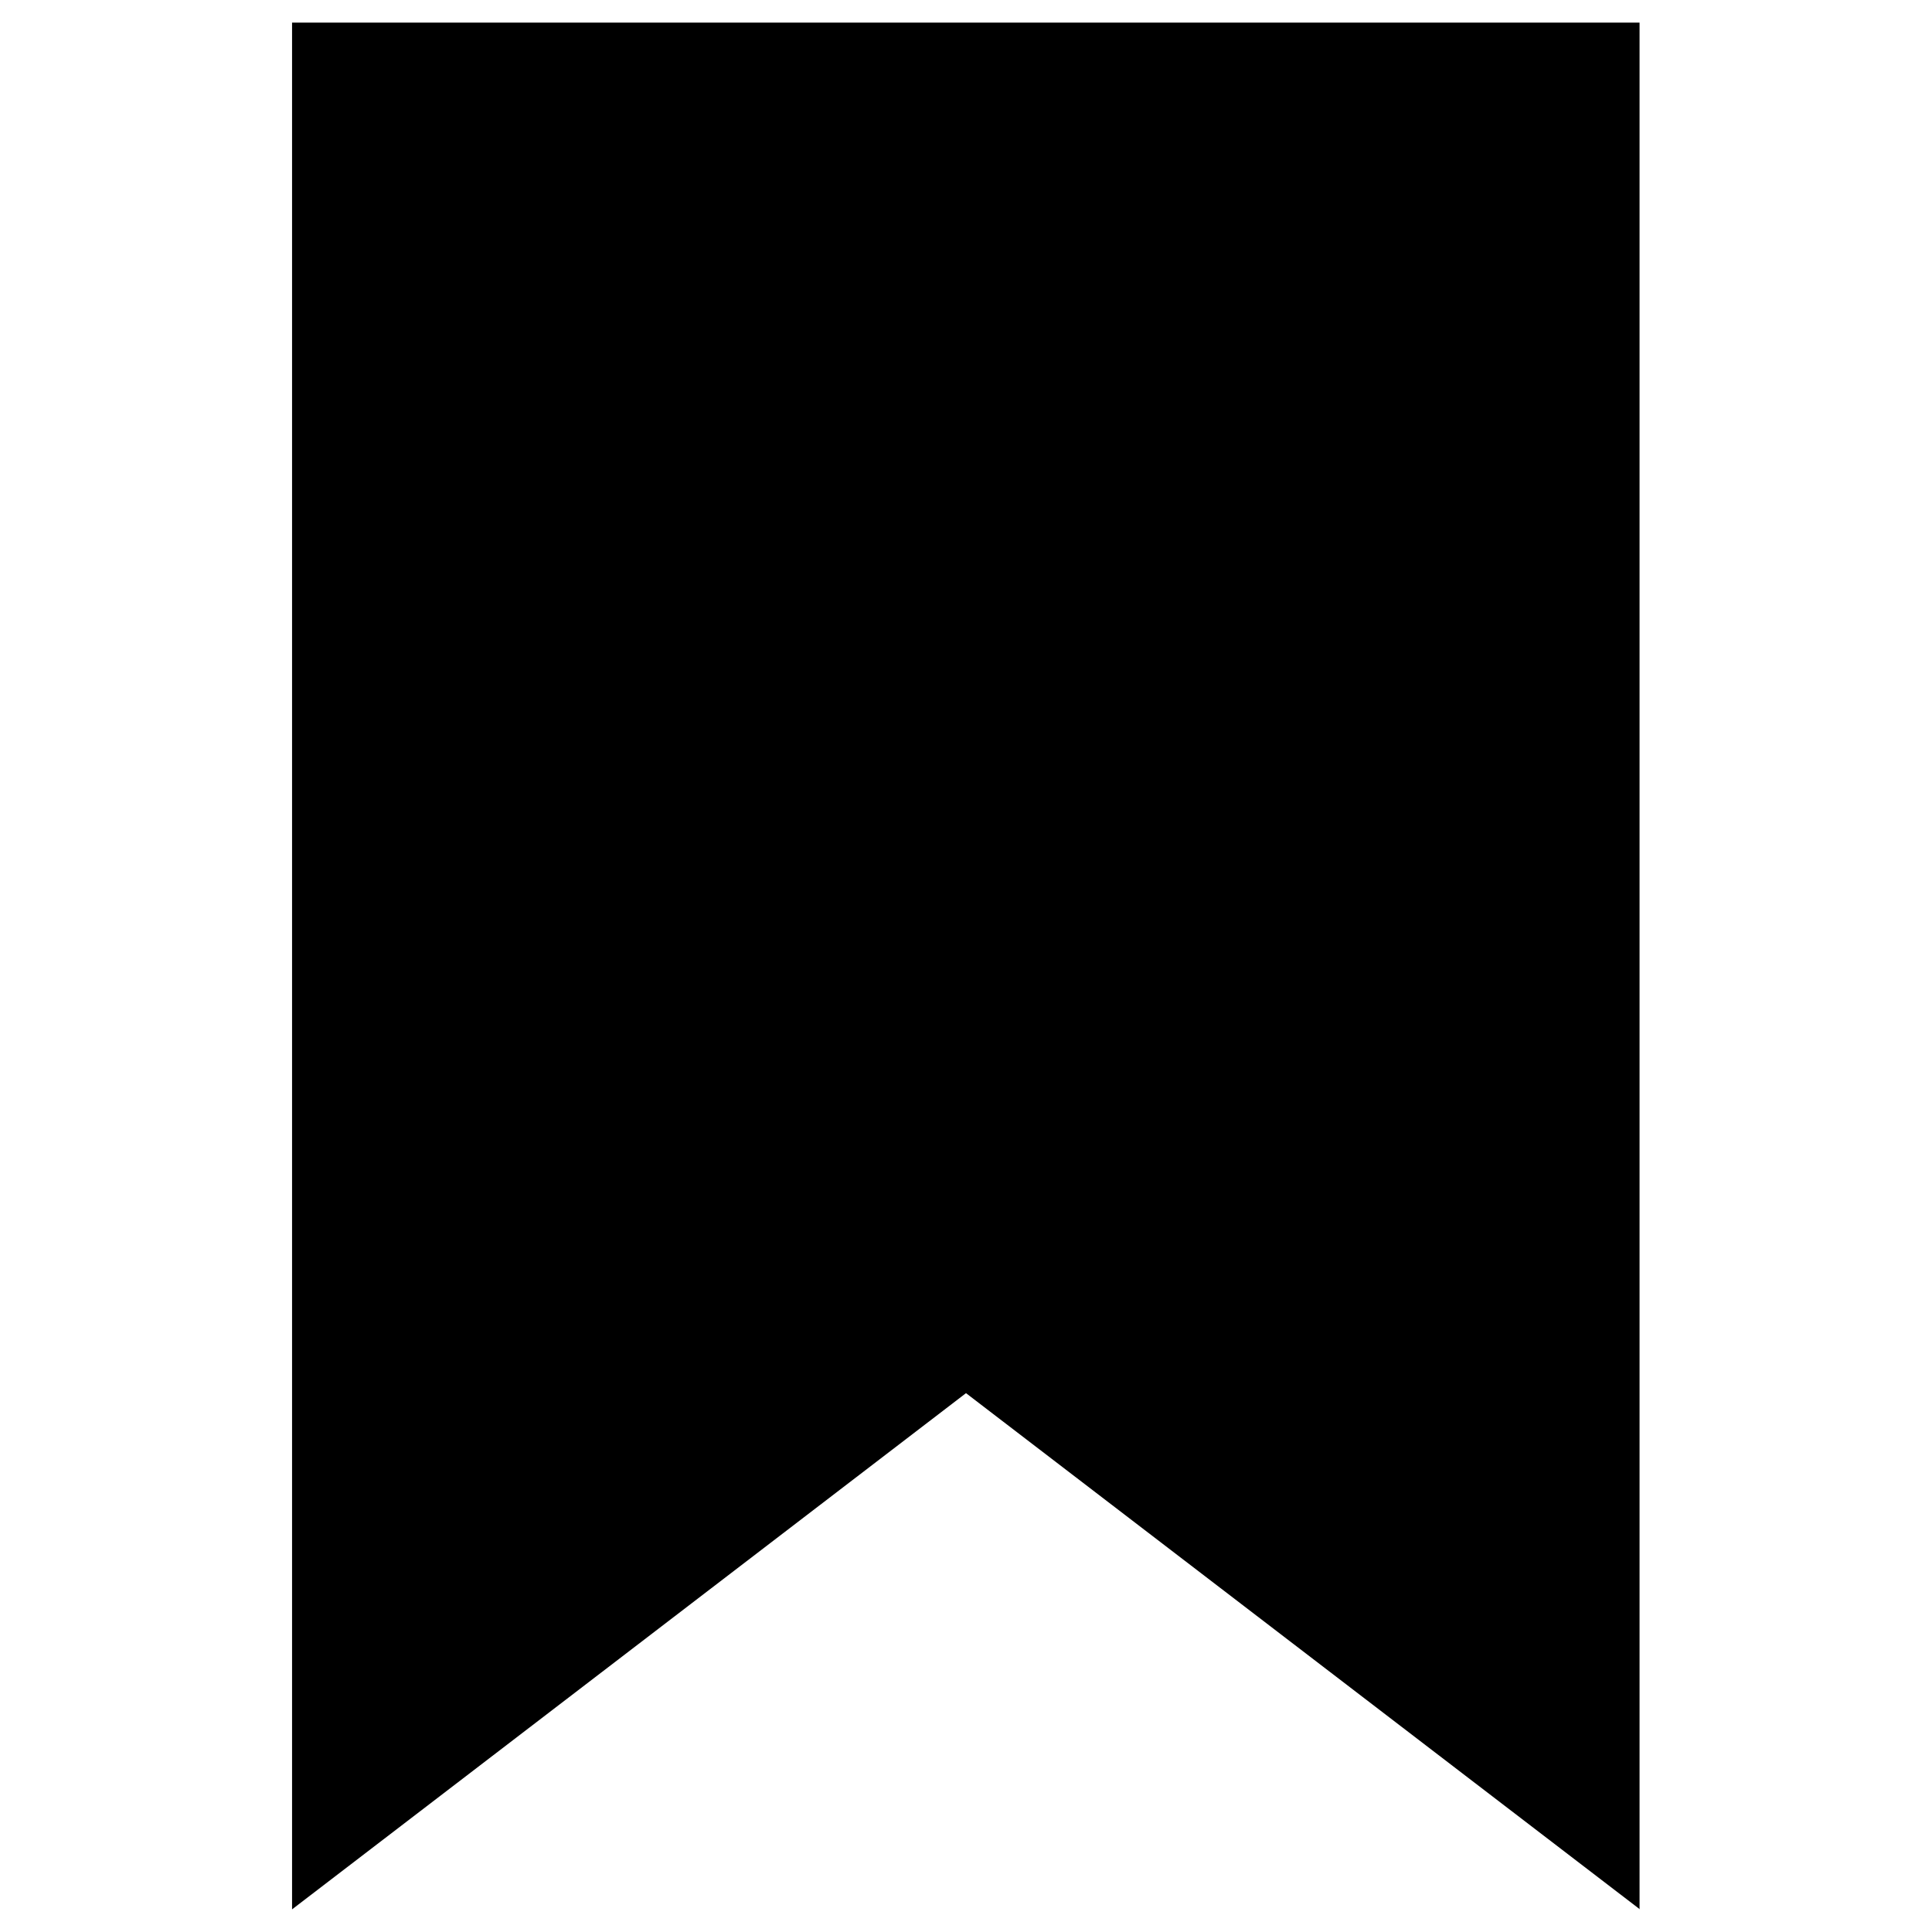
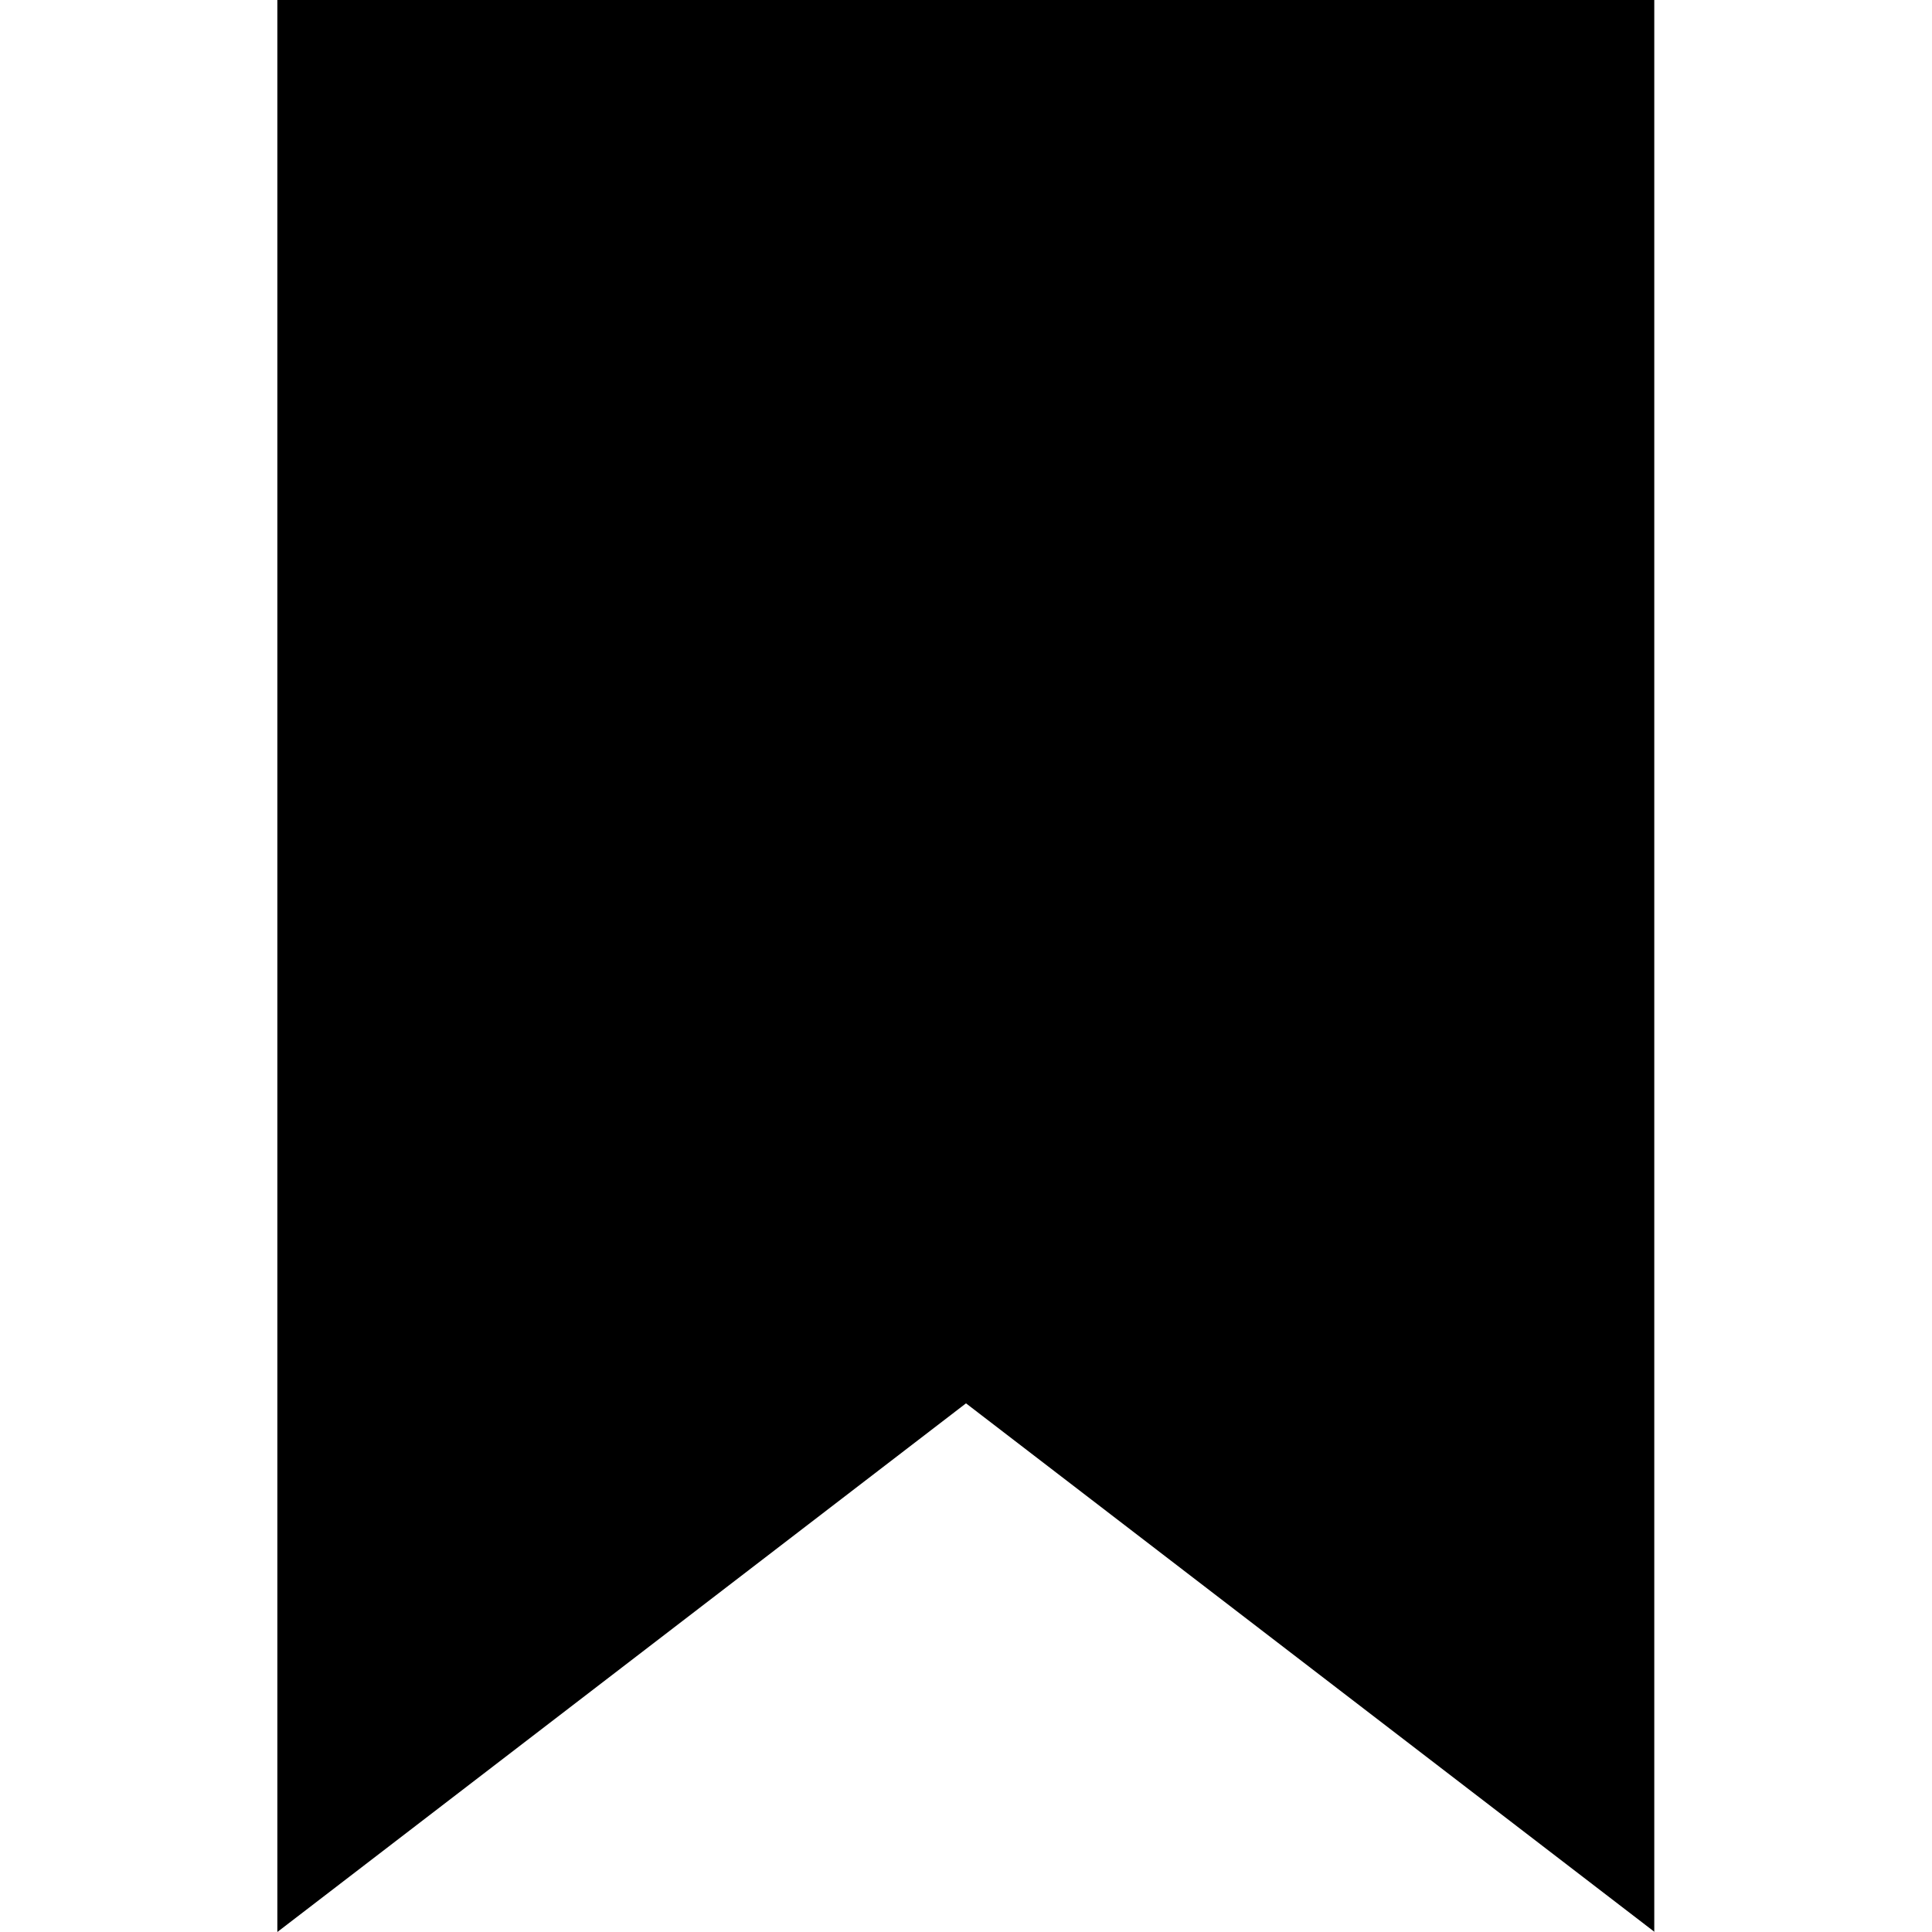
<svg id="twrp-tax-ii-b-sh" viewBox="0 0 512 512">
-   <path d="M434.6,506L256,369.2L77.4,506V6h357.1V506z" />
+   <path d="M438.5,512L256,371.9L73.5,512V0h364.9v512H438.5z" />
</svg>
